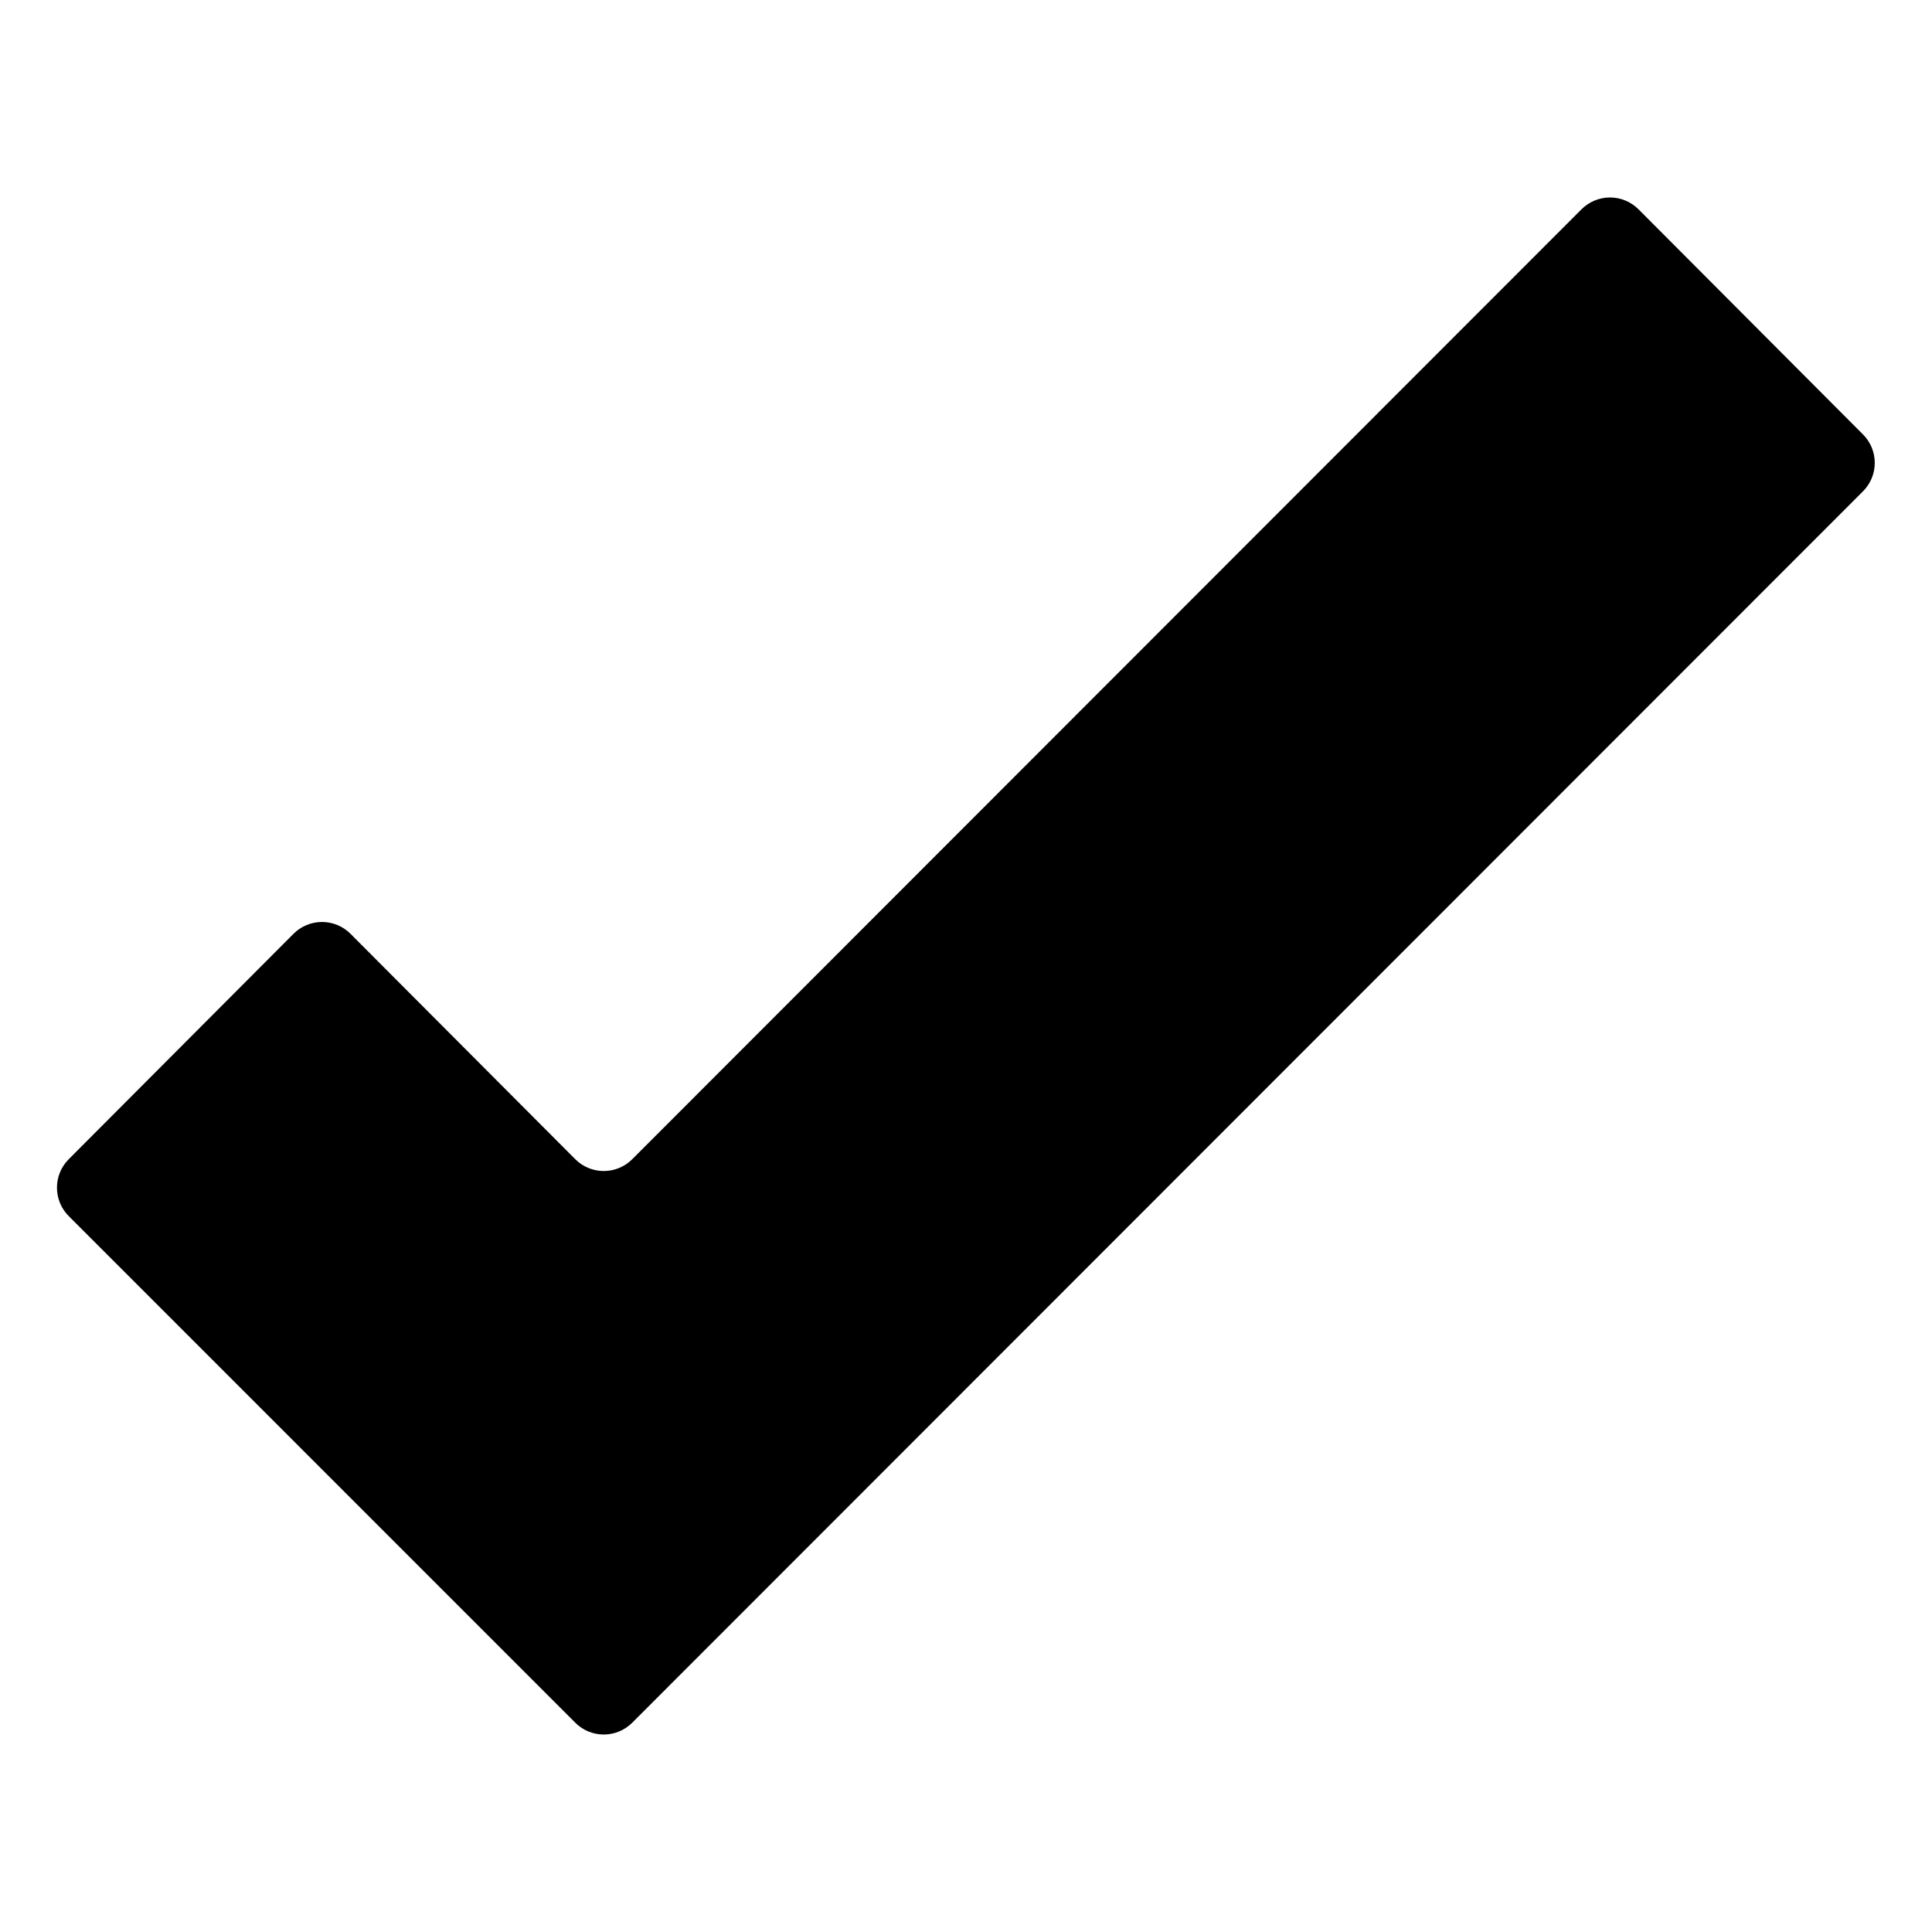
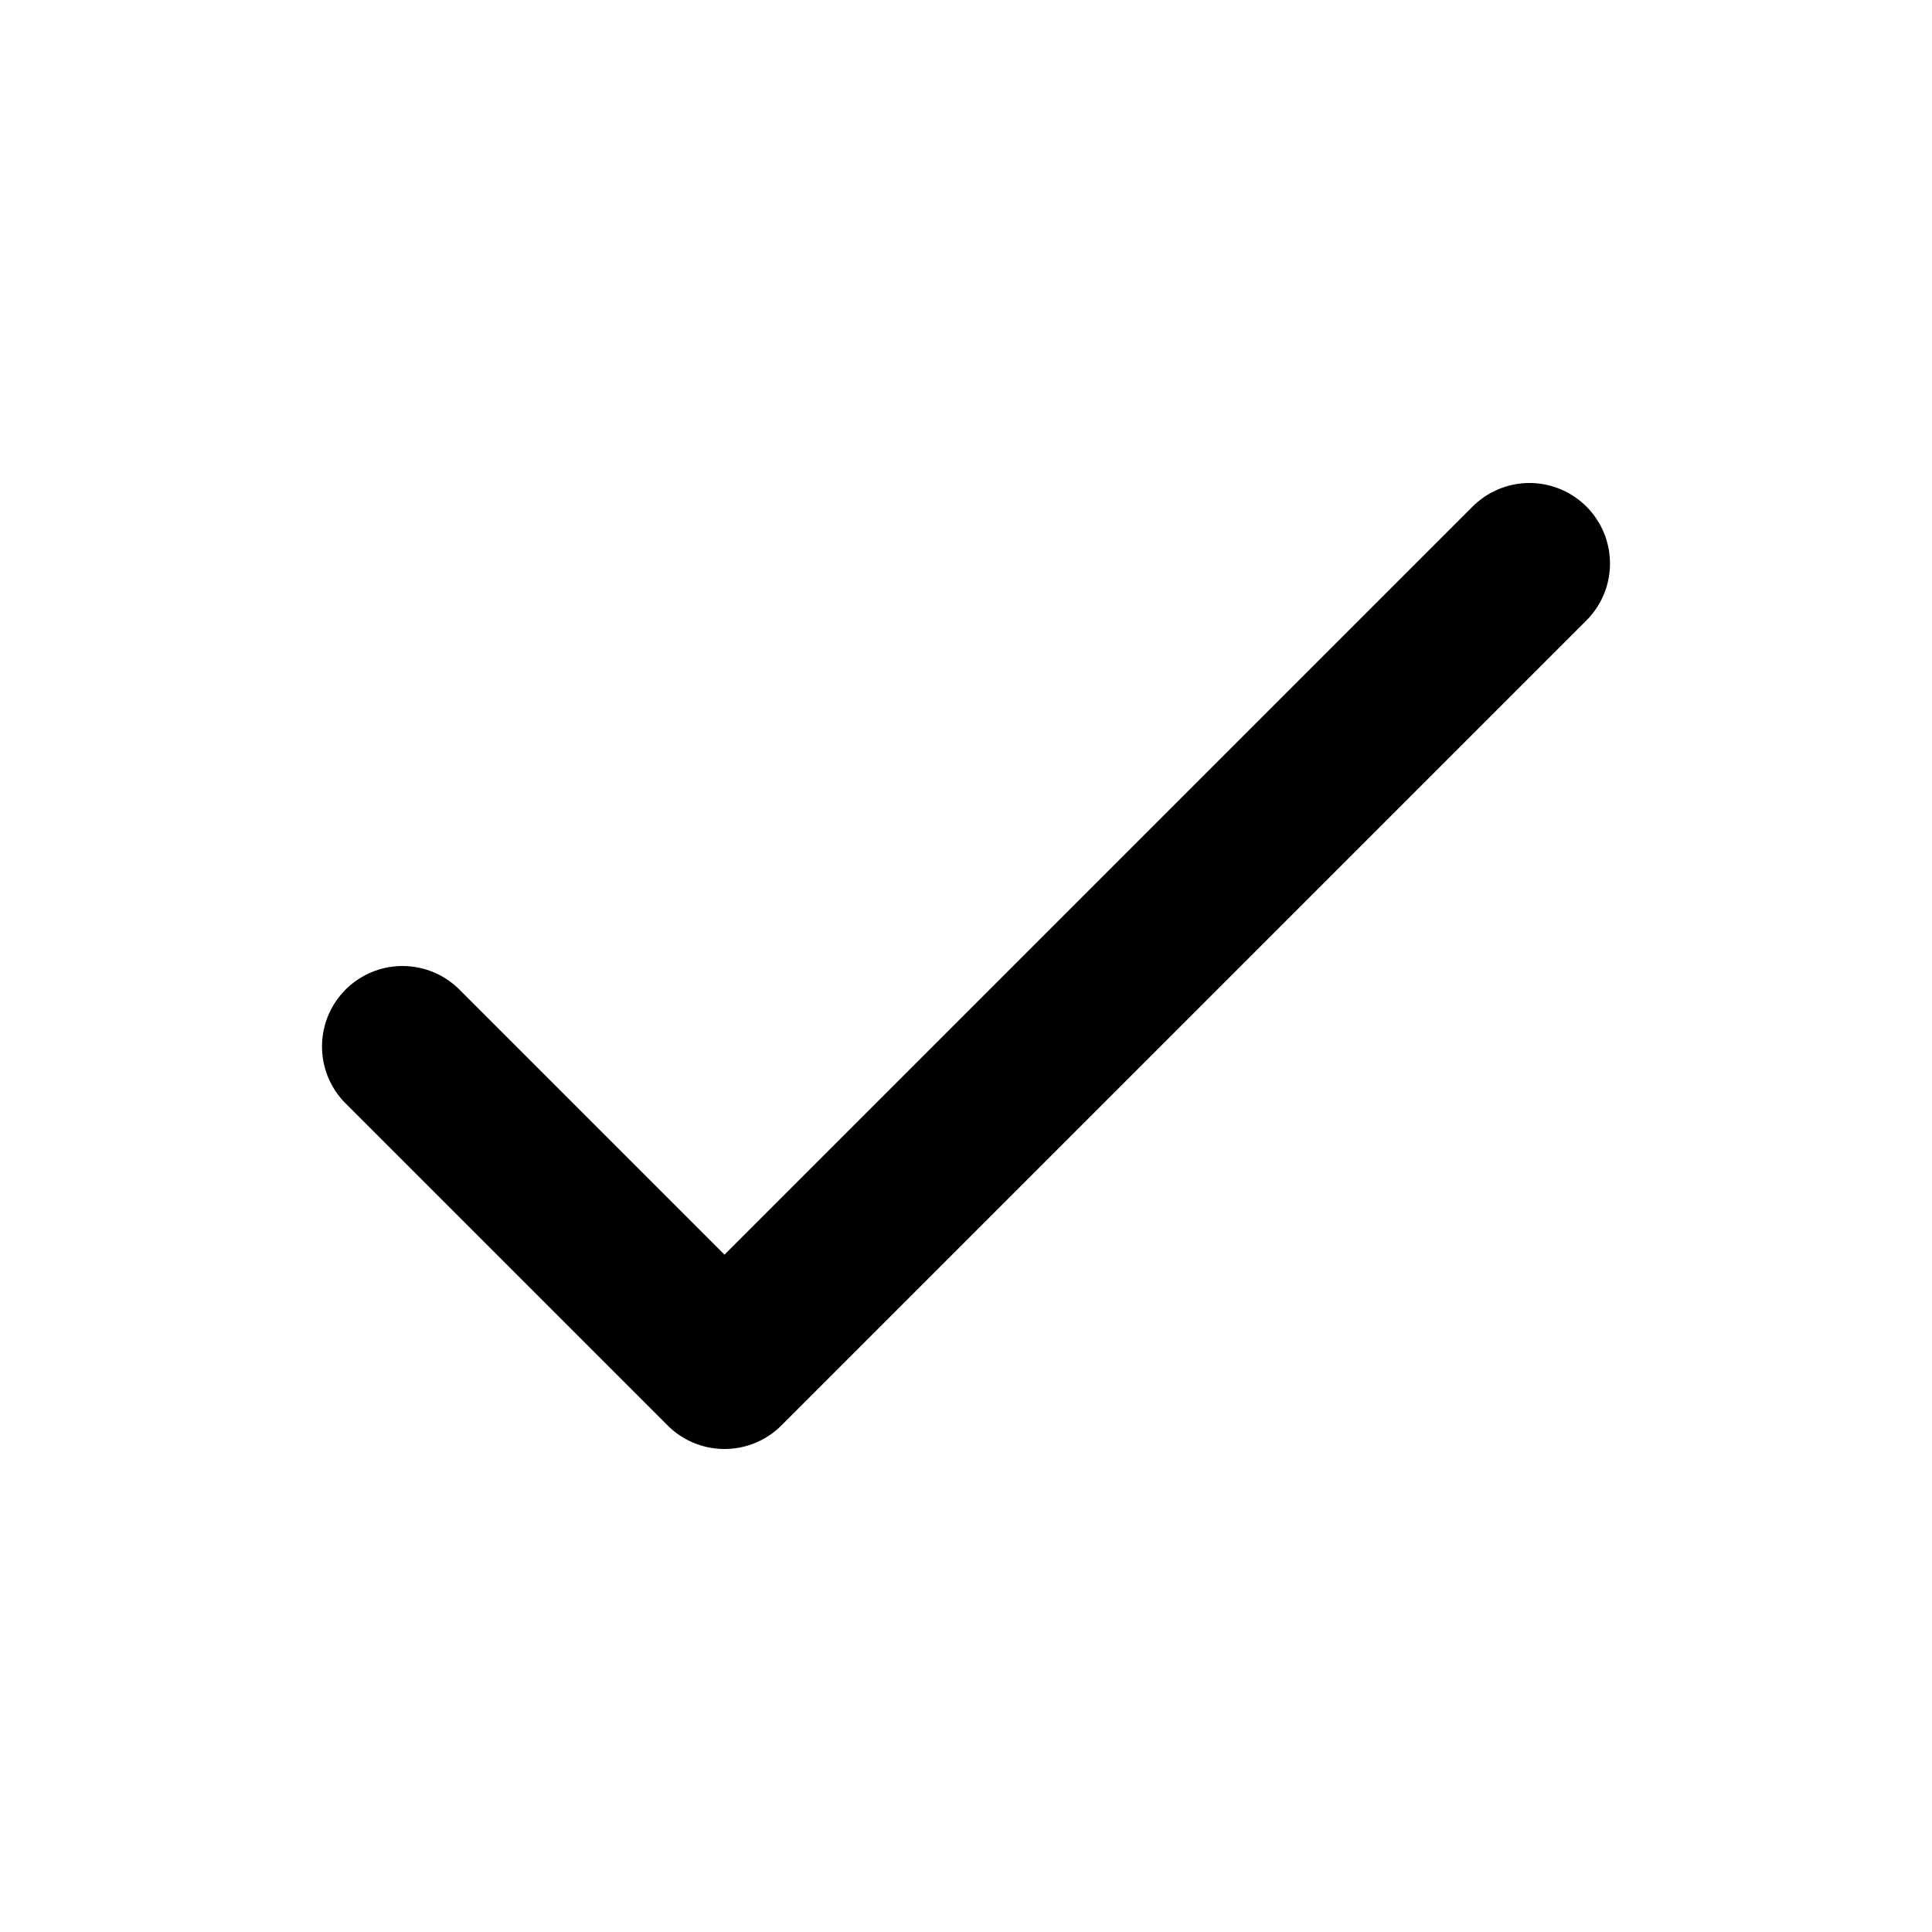
- <svg xmlns="http://www.w3.org/2000/svg" viewBox="0 0 24 24">
-   <path d="M23.146,5.4,20.354,2.6a.5.5,0,0,0-.708,0L7.854,14.4a.5.5,0,0,1-.708,0L4.354,11.6a.5.5,0,0,0-.708,0L.854,14.4a.5.5,0,0,0,0,.707L7.146,21.4a.5.5,0,0,0,.708,0L23.146,6.1A.5.5,0,0,0,23.146,5.4Z" />
+ <svg fill="none" viewBox="0 0 24 24" stroke="currentColor">
+   <path stroke-linecap="round" stroke-linejoin="round" stroke-width="2" d="M5 13l4 4L19 7" />
</svg>
